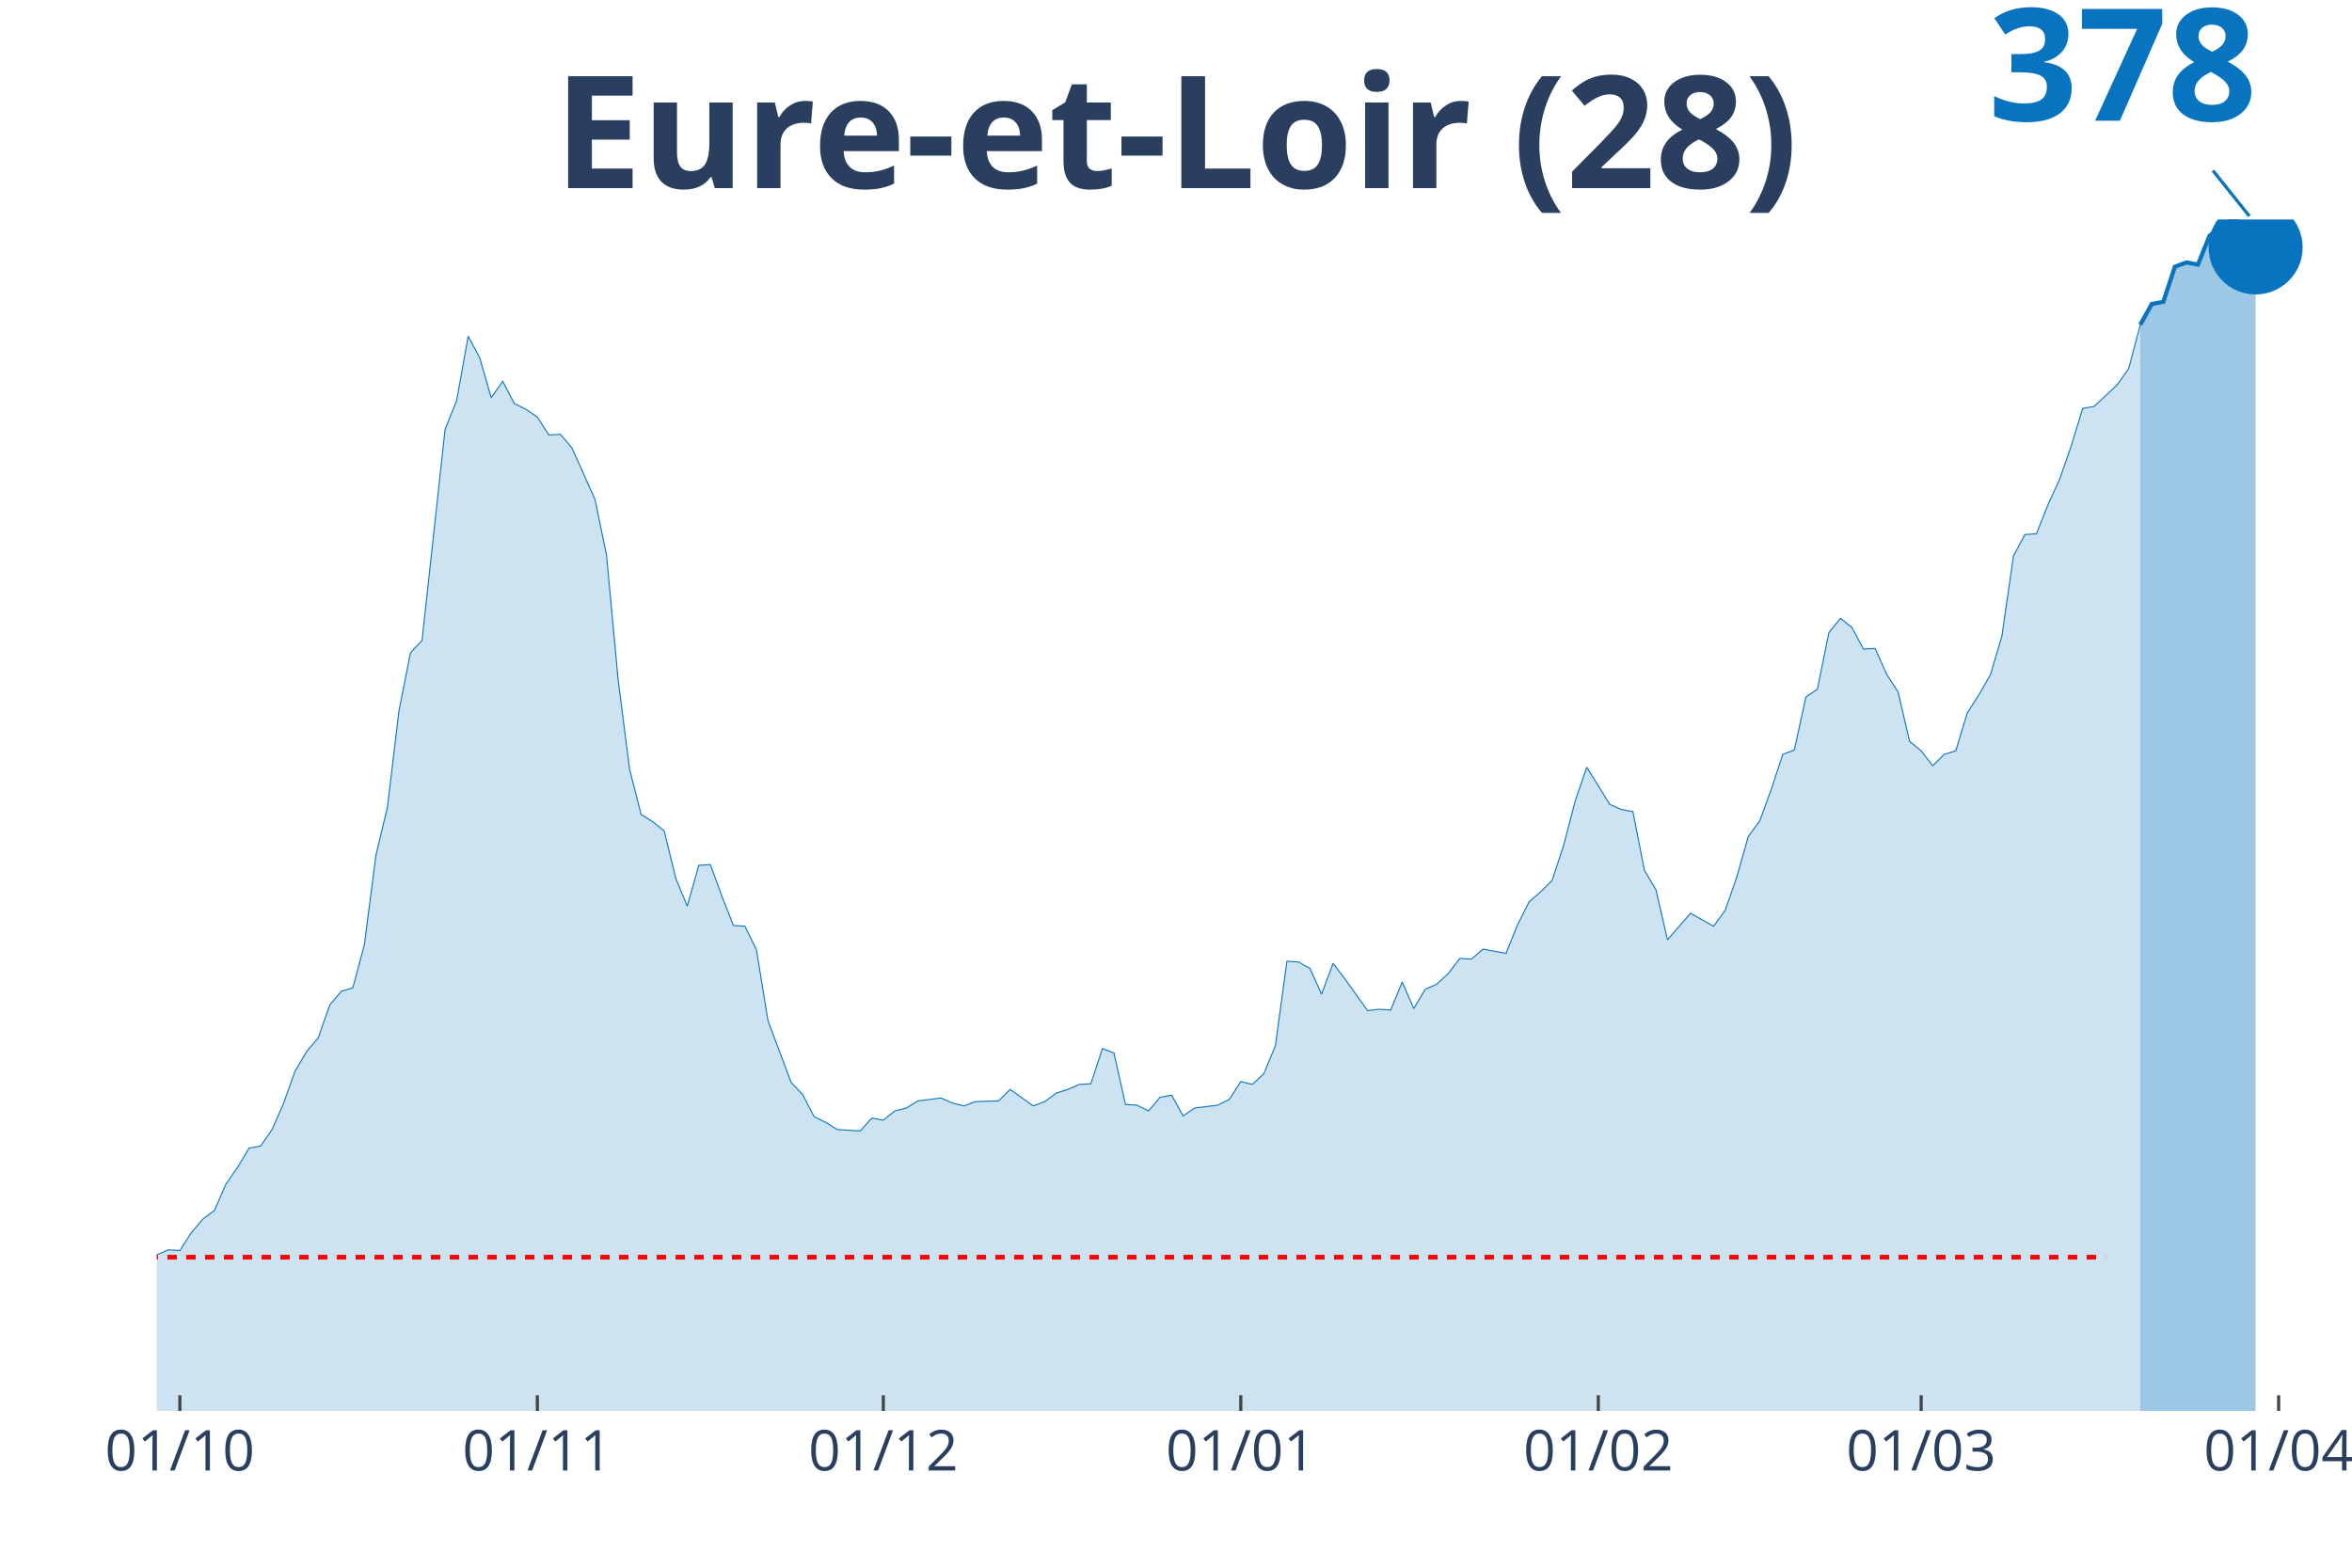
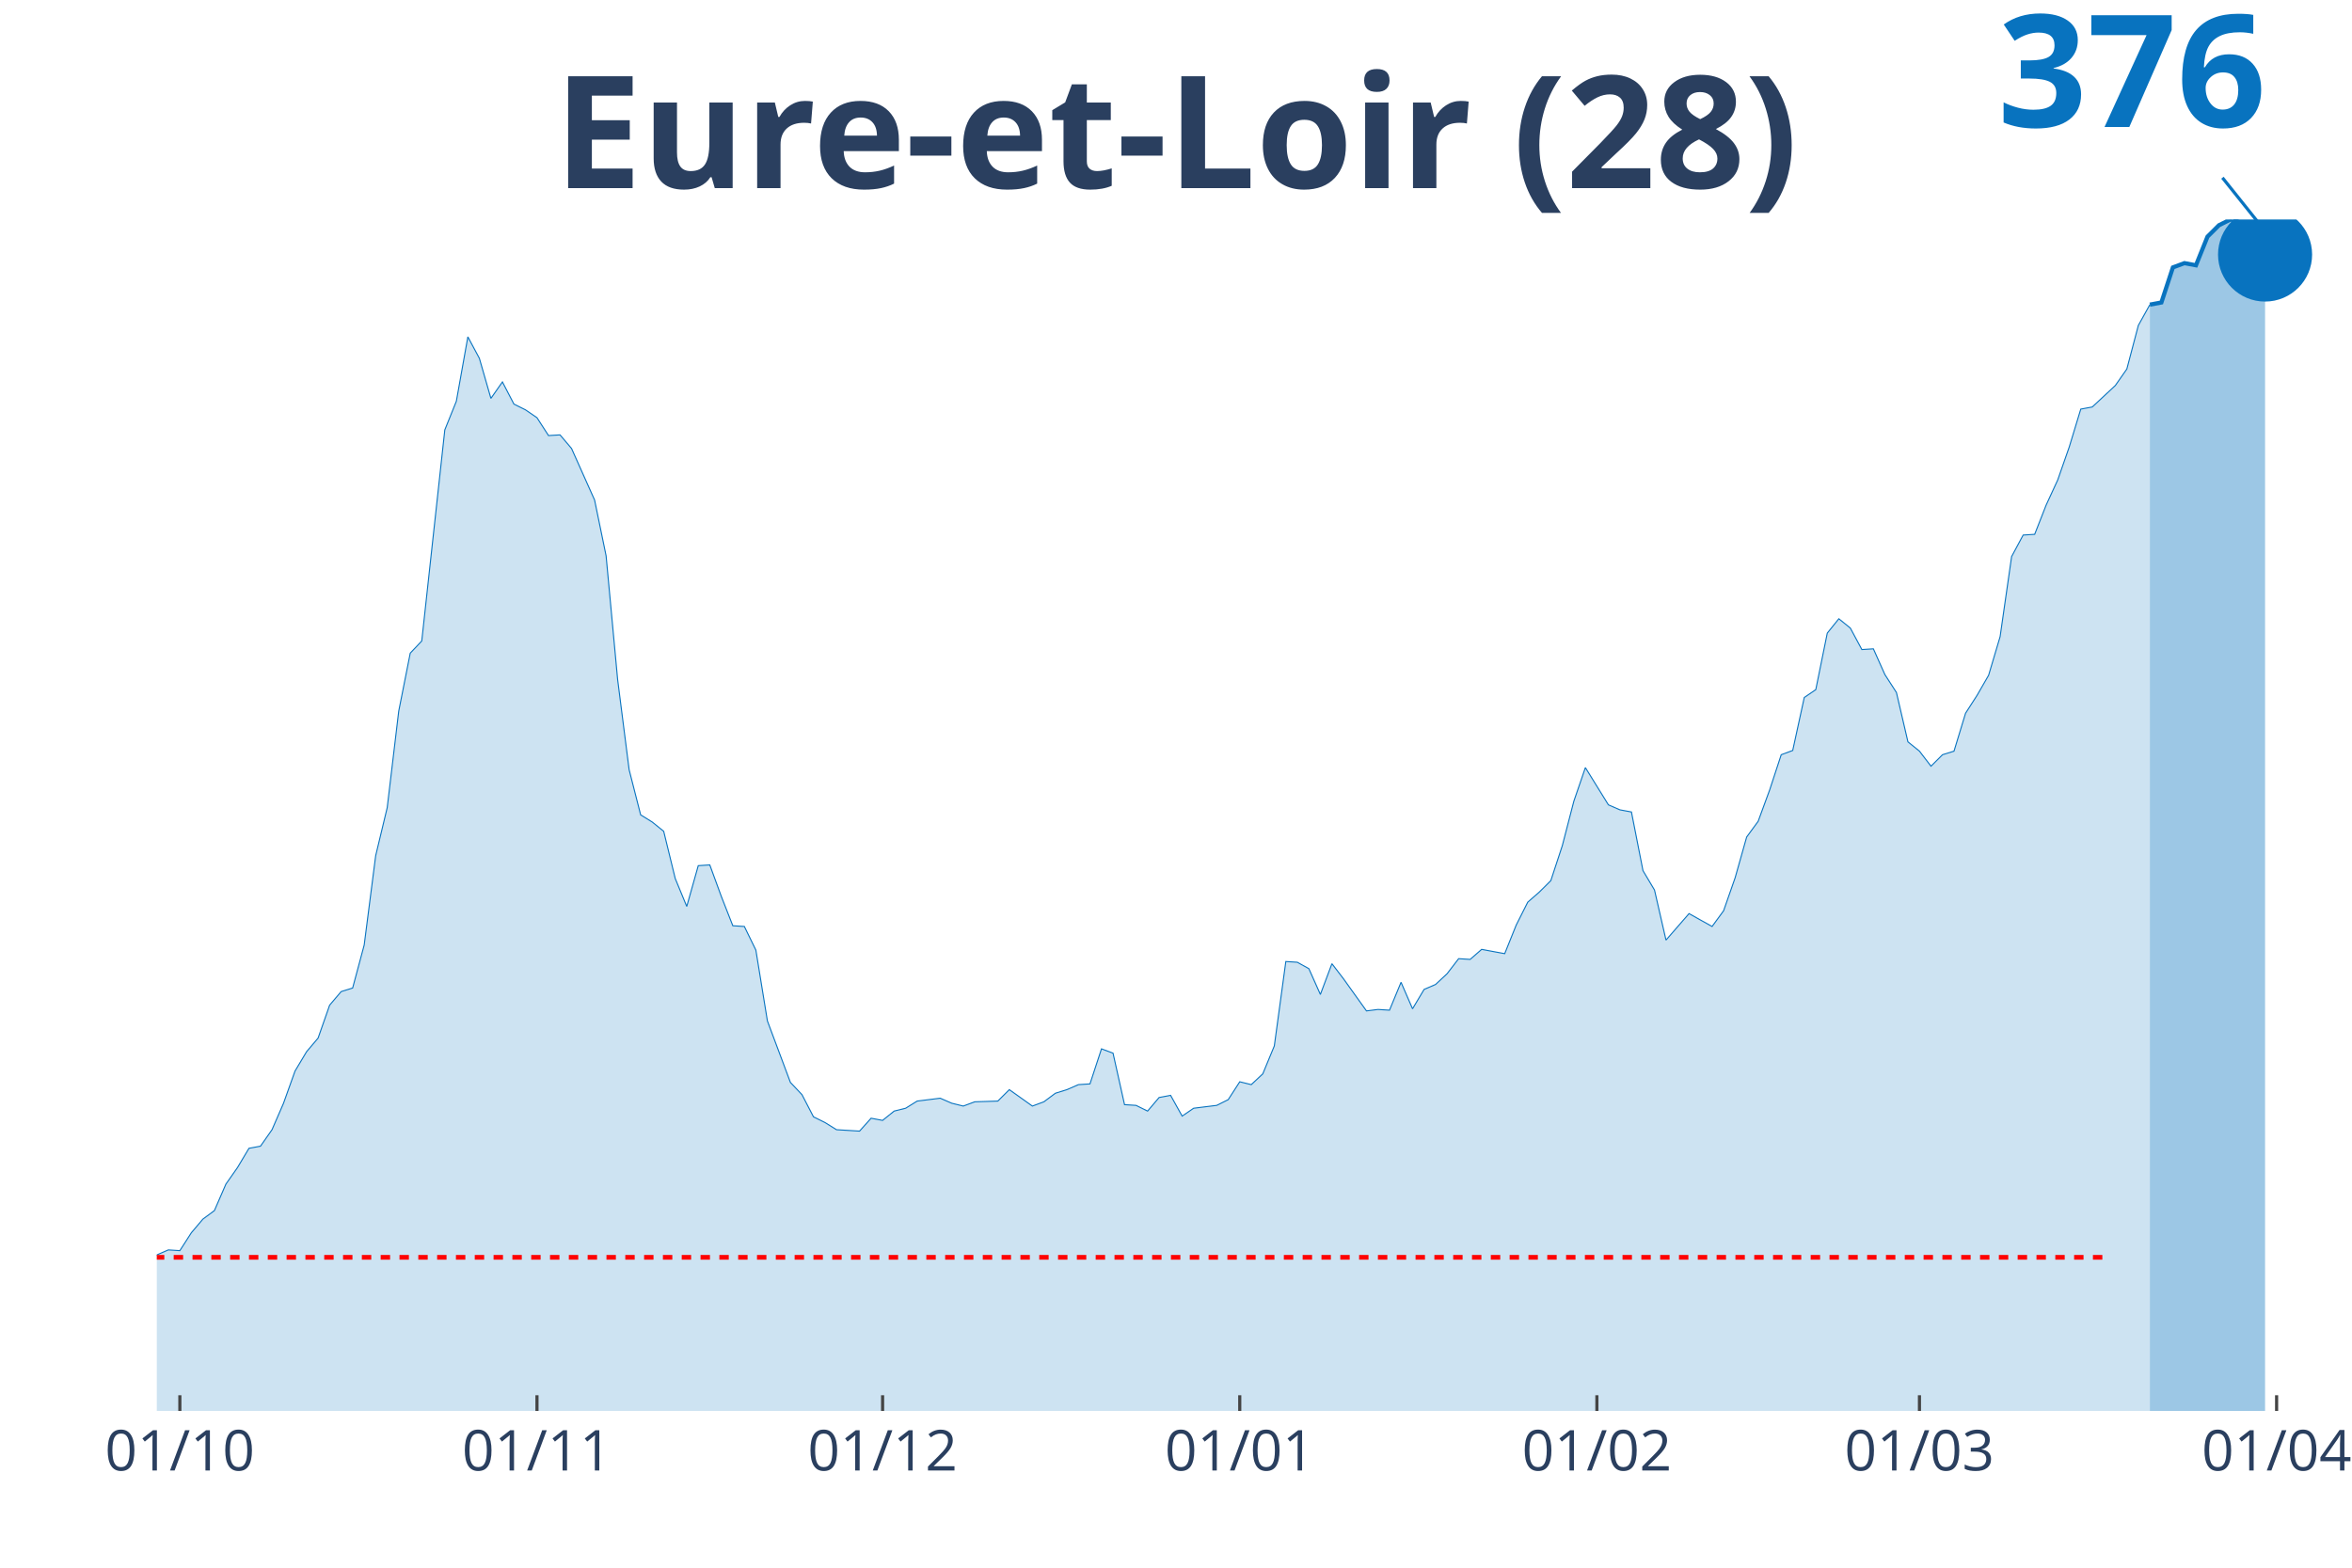
<svg xmlns="http://www.w3.org/2000/svg" class="main-svg" width="1125" height="750" style="" viewBox="0 0 750 500">
  <rect x="0" y="0" width="750" height="500" style="fill: rgb(0, 0, 0); fill-opacity: 0;" />
-   <defs id="defs-345520">
+   <defs id="defs-55ff8a">
    <g class="clips">
-       <clipPath id="clip345520xyplot" class="plotclip">
-         <rect width="695" height="380" />
+       <clipPath id="clip55ff8axyplot" class="plotclip">
+         <rect width="698" height="380" />
      </clipPath>
-       <clipPath class="axesclip" id="clip345520x">
-         <rect x="50" y="0" width="695" height="500" />
+       <clipPath class="axesclip" id="clip55ff8ax">
+         <rect x="50" y="0" width="698" height="500" />
      </clipPath>
-       <clipPath class="axesclip" id="clip345520y">
+       <clipPath class="axesclip" id="clip55ff8ay">
        <rect x="0" y="70" width="750" height="380" />
      </clipPath>
-       <clipPath class="axesclip" id="clip345520xy">
-         <rect x="50" y="70" width="695" height="380" />
+       <clipPath class="axesclip" id="clip55ff8axy">
+         <rect x="50" y="70" width="698" height="380" />
      </clipPath>
    </g>
    <g class="gradients" />
  </defs>
  <g class="bglayer">
-     <rect class="bg" x="50" y="70" width="695" height="380" style="fill: rgb(0, 0, 0); fill-opacity: 0; stroke-width: 0;" />
+     <rect class="bg" x="50" y="70" width="698" height="380" style="fill: rgb(0, 0, 0); fill-opacity: 0; stroke-width: 0;" />
  </g>
  <g class="layer-below">
    <g class="imagelayer" />
    <g class="shapelayer" />
  </g>
  <g class="cartesianlayer">
    <g class="subplot xy">
      <g class="layer-subplot">
        <g class="shapelayer" />
        <g class="imagelayer" />
      </g>
      <g class="gridlayer">
        <g class="x">
          <path class="xgrid crisp" transform="translate(57.35,0)" d="M0,70v380" style="stroke: rgb(255, 255, 255); stroke-opacity: 1; stroke-width: 1px;" />
-           <path class="xgrid crisp" transform="translate(171.35,0)" d="M0,70v380" style="stroke: rgb(255, 255, 255); stroke-opacity: 1; stroke-width: 1px;" />
-           <path class="xgrid crisp" transform="translate(281.67,0)" d="M0,70v380" style="stroke: rgb(255, 255, 255); stroke-opacity: 1; stroke-width: 1px;" />
-           <path class="xgrid crisp" transform="translate(395.66,0)" d="M0,70v380" style="stroke: rgb(255, 255, 255); stroke-opacity: 1; stroke-width: 1px;" />
-           <path class="xgrid crisp" transform="translate(509.66,0)" d="M0,70v380" style="stroke: rgb(255, 255, 255); stroke-opacity: 1; stroke-width: 1px;" />
-           <path class="xgrid crisp" transform="translate(612.62,0)" d="M0,70v380" style="stroke: rgb(255, 255, 255); stroke-opacity: 1; stroke-width: 1px;" />
-           <path class="xgrid crisp" transform="translate(726.61,0)" d="M0,70v380" style="stroke: rgb(255, 255, 255); stroke-opacity: 1; stroke-width: 1px;" />
+           <path class="xgrid crisp" transform="translate(171.23,0)" d="M0,70v380" style="stroke: rgb(255, 255, 255); stroke-opacity: 1; stroke-width: 1px;" />
+           <path class="xgrid crisp" transform="translate(281.44,0)" d="M0,70v380" style="stroke: rgb(255, 255, 255); stroke-opacity: 1; stroke-width: 1px;" />
+           <path class="xgrid crisp" transform="translate(395.33,0)" d="M0,70v380" style="stroke: rgb(255, 255, 255); stroke-opacity: 1; stroke-width: 1px;" />
+           <path class="xgrid crisp" transform="translate(509.21,0)" d="M0,70v380" style="stroke: rgb(255, 255, 255); stroke-opacity: 1; stroke-width: 1px;" />
+           <path class="xgrid crisp" transform="translate(612.07,0)" d="M0,70v380" style="stroke: rgb(255, 255, 255); stroke-opacity: 1; stroke-width: 1px;" />
+           <path class="xgrid crisp" transform="translate(725.96,0)" d="M0,70v380" style="stroke: rgb(255, 255, 255); stroke-opacity: 1; stroke-width: 1px;" />
        </g>
        <g class="y" />
      </g>
      <g class="zerolinelayer" />
      <path class="xlines-below" />
      <path class="ylines-below" />
      <g class="overlines-below" />
      <g class="xaxislayer-below" />
      <g class="yaxislayer-below" />
      <g class="overaxes-below" />
-       <g class="plot" transform="translate(50, 70)" clip-path="url('#clip345520xyplot')">
+       <g class="plot" transform="translate(50, 70)" clip-path="url('#clip55ff8axyplot')">
        <g class="scatterlayer mlayer">
-           <g class="trace scatter trace8ebfc9" style="stroke-miterlimit: 2;">
+           <g class="trace scatter tracef64665" style="stroke-miterlimit: 2;">
            <g class="fills">
              <g>
-                 <path class="js-fill" d="M632.49,380L-500.11,380L-500.11,372.92L-481.72,375.89L-478.04,376.57L-444.95,375.43L-441.27,374.52L-415.53,375.66L-411.85,376.35L-393.47,377.26L-389.79,378.4L-356.69,378.63L-353.02,378.63L-327.28,374.52L-323.6,370.18L-301.53,373.61L-297.86,377.94L-268.44,378.86L-264.76,377.26L-216.96,372.46L-213.28,370.64L-209.6,368.13L-205.93,369.27L-187.54,367.21L-183.86,363.33L-169.15,359.9L-165.48,357.16L-158.12,360.59L-154.44,357.62L-143.41,357.85L-139.74,357.39L-128.7,354.65L-125.03,354.65L-113.99,352.14L-110.32,350.08L-95.61,343.23L-91.93,337.98L-88.25,327.48L-84.58,327.02L-73.54,326.33L-69.87,326.33L-66.19,327.93L-62.51,336.61L-58.84,332.04L-55.16,331.13L-51.48,331.36L-47.8,330.22L-44.13,330.67L-40.45,328.85L-36.77,327.93L-33.1,329.76L-29.42,327.93L-25.74,328.16L-22.06,329.76L-18.39,329.3L-14.71,331.13L-11.03,329.07L-7.35,331.81L-3.68,335.7L0,330.22L3.68,328.62L7.35,328.85L11.03,323.14L14.71,318.8L18.39,316.06L22.06,307.61L25.74,302.36L29.42,296.19L33.1,295.5L36.77,290.25L40.45,281.8L44.13,271.53L47.8,265.36L51.48,261.02L55.16,250.52L58.84,246.18L62.51,245.04L66.19,231.33L69.87,202.79L73.54,187.49L77.22,156.66L80.9,138.16L84.58,134.28L91.93,66.91L95.61,57.78L99.29,37.22L102.96,44.07L106.64,56.86L110.32,51.61L113.99,58.69L117.67,60.52L121.35,63.03L125.03,68.74L128.7,68.51L132.38,72.85L139.74,89.29L143.41,107.1L147.09,146.61L150.77,175.38L154.44,189.77L158.12,192.06L161.8,195.02L165.48,210.1L169.15,219L172.83,205.99L176.51,205.76L180.19,215.81L183.86,225.17L187.54,225.4L191.22,232.93L194.89,255.54L202.25,275.18L205.93,279.06L209.6,286.14L213.28,287.97L216.96,290.25L220.63,290.48L224.31,290.71L227.99,286.6L231.67,287.28L235.34,284.31L239.02,283.4L242.7,281.12L250.05,280.2L253.73,281.8L257.41,282.72L261.08,281.35L268.44,281.12L272.12,277.46L279.47,282.72L283.15,281.35L286.83,278.61L290.5,277.46L294.18,275.87L297.86,275.64L301.53,264.45L305.21,265.82L308.89,282.26L312.57,282.49L316.24,284.31L319.92,279.98L323.6,279.29L327.28,285.91L330.95,283.4L334.63,282.94L338.31,282.49L341.98,280.66L345.66,274.95L349.34,275.87L353.02,272.44L356.69,263.53L360.37,236.59L364.05,236.81L367.72,238.87L371.4,247.09L375.08,237.27L378.76,242.07L386.11,252.34L389.79,251.89L393.47,252.12L397.14,243.21L400.82,251.66L404.5,245.49L408.17,243.89L411.85,240.47L415.53,235.67L419.21,235.9L422.88,232.7L426.56,233.39L430.24,234.07L433.92,224.94L437.59,217.63L441.27,214.44L444.95,210.78L448.62,199.59L452.3,185.43L455.98,174.7L463.33,186.57L467.01,188.17L470.69,188.86L474.37,207.58L478.04,213.75L481.72,229.74L489.07,221.29L492.75,223.34L496.43,225.4L500.11,220.37L503.78,209.87L507.46,196.85L511.14,191.83L514.81,181.78L518.49,170.59L522.17,169.22L525.85,152.32L529.52,149.81L533.2,131.77L536.88,127.2L540.56,130.17L544.23,137.02L547.91,136.79L551.59,145.01L555.26,150.72L558.94,166.48L562.62,169.45L566.3,174.24L569.97,170.59L573.65,169.45L577.33,157.34L581.01,151.63L584.68,145.24L588.36,132.91L592.04,107.33L595.71,100.48L599.39,100.25L603.07,90.89L606.75,82.9L610.42,72.39L614.1,60.29L617.78,59.6L625.13,52.75L628.81,47.5L632.49,33.57" style="fill: rgb(8, 115, 191); fill-opacity: 0.2; stroke-width: 0;" />
+                 <path class="js-fill" d="M635.55,380L-499.62,380L-499.62,372.92L-481.25,375.89L-477.58,376.58L-444.52,375.44L-440.84,374.52L-415.13,375.66L-411.45,376.35L-393.08,377.26L-389.41,378.4L-356.35,378.63L-352.67,378.63L-326.96,374.52L-323.28,370.19L-301.24,373.61L-297.57,377.95L-268.18,378.86L-264.51,377.26L-216.75,372.47L-213.07,370.64L-209.4,368.13L-205.73,369.27L-187.36,367.22L-183.68,363.34L-168.99,359.92L-165.32,357.18L-157.97,360.6L-154.29,357.63L-143.27,357.86L-139.6,357.41L-128.58,354.67L-124.91,354.67L-113.88,352.16L-110.21,350.1L-95.52,343.26L-91.84,338.01L-88.17,327.51L-84.49,327.05L-73.47,326.37L-69.8,326.37L-66.13,327.96L-62.45,336.64L-58.78,332.07L-55.11,331.16L-51.43,331.39L-47.76,330.25L-44.08,330.7L-40.41,328.88L-36.74,327.96L-33.06,329.79L-29.39,327.96L-25.72,328.19L-22.04,329.79L-18.37,329.33L-14.69,331.16L-11.02,329.11L-7.35,331.84L-3.67,335.72L0,330.25L3.67,328.65L7.35,328.88L11.02,323.17L14.69,318.83L18.37,316.1L22.04,307.65L25.72,302.4L29.39,296.24L33.06,295.56L36.74,290.31L40.41,281.86L44.08,271.59L47.76,265.43L51.43,261.09L55.11,250.59L58.78,246.26L62.45,245.12L66.13,231.42L69.8,202.89L73.47,187.6L77.15,156.79L80.82,138.31L84.49,134.43L91.84,67.1L95.52,57.97L99.19,37.43L102.86,44.28L106.54,57.06L110.21,51.81L113.88,58.88L117.56,60.71L121.23,63.22L124.91,68.92L128.58,68.7L132.25,73.03L139.6,89.47L143.27,107.27L146.95,146.75L150.62,175.51L154.29,189.89L157.97,192.17L161.64,195.14L165.32,210.2L168.99,219.1L172.66,206.09L176.34,205.86L180.01,215.9L183.68,225.26L187.36,225.49L191.03,233.02L194.71,255.62L202.05,275.24L205.73,279.12L209.4,286.2L213.07,288.02L216.75,290.31L220.42,290.53L224.09,290.76L227.77,286.65L231.44,287.34L235.12,284.37L238.79,283.46L242.46,281.18L249.81,280.26L253.48,281.86L257.16,282.77L260.83,281.41L268.18,281.18L271.85,277.53L279.2,282.77L282.87,281.41L286.55,278.67L290.22,277.53L293.89,275.93L297.57,275.7L301.24,264.52L304.92,265.89L308.59,282.32L312.26,282.55L315.94,284.37L319.61,280.04L323.28,279.35L326.96,285.97L330.63,283.46L334.31,283L337.98,282.55L341.65,280.72L345.33,275.02L349,275.93L352.67,272.5L356.35,263.6L360.02,236.67L363.69,236.9L367.37,238.95L371.04,247.17L374.72,237.36L378.39,242.15L385.74,252.42L389.41,251.96L393.08,252.19L396.76,243.29L400.43,251.74L404.11,245.57L407.78,243.98L411.45,240.55L415.13,235.76L418.8,235.99L422.47,232.79L426.15,233.48L429.82,234.16L433.49,225.03L437.17,217.73L440.84,214.53L444.52,210.88L448.19,199.7L451.86,185.55L455.54,174.82L462.88,186.69L466.56,188.29L470.23,188.97L473.91,207.69L477.58,213.85L481.25,229.83L488.6,221.38L492.27,223.44L495.95,225.49L499.62,220.47L503.29,209.97L506.97,196.96L510.64,191.94L514.32,181.9L517.99,170.71L521.66,169.35L525.34,152.46L529.01,149.95L532.68,131.92L536.36,127.35L540.03,130.32L543.71,137.17L547.38,136.94L551.05,145.15L554.73,150.86L558.4,166.61L562.07,169.57L565.75,174.37L569.42,170.71L573.09,169.57L576.77,157.48L580.44,151.77L584.12,145.38L587.79,133.06L591.46,107.5L595.14,100.65L598.81,100.42L602.48,91.06L606.16,83.08L609.83,72.58L613.51,60.48L617.18,59.8L624.53,52.95L628.2,47.7L631.87,33.78L635.55,27.16" style="fill: rgb(8, 115, 191); fill-opacity: 0.2; stroke-width: 0;" />
              </g>
            </g>
            <g class="errorbars" />
            <g class="lines">
-               <path class="js-line" d="M-500.11,372.92L-481.72,375.89L-478.04,376.57L-444.95,375.43L-441.27,374.52L-415.53,375.66L-411.85,376.35L-393.47,377.26L-389.79,378.4L-356.69,378.63L-353.02,378.63L-327.28,374.52L-323.6,370.18L-301.53,373.61L-297.86,377.94L-268.44,378.86L-264.76,377.26L-216.96,372.46L-213.28,370.64L-209.6,368.13L-205.93,369.27L-187.54,367.21L-183.86,363.33L-169.15,359.9L-165.48,357.16L-158.12,360.59L-154.44,357.62L-143.41,357.85L-139.74,357.39L-128.7,354.65L-125.03,354.65L-113.99,352.14L-110.32,350.08L-95.61,343.23L-91.93,337.98L-88.25,327.48L-84.58,327.02L-73.54,326.33L-69.87,326.33L-66.19,327.93L-62.51,336.61L-58.84,332.04L-55.16,331.13L-51.48,331.36L-47.8,330.22L-44.13,330.67L-40.45,328.85L-36.77,327.93L-33.1,329.76L-29.42,327.93L-25.74,328.16L-22.06,329.76L-18.39,329.3L-14.71,331.13L-11.03,329.07L-7.35,331.81L-3.68,335.7L0,330.22L3.68,328.62L7.35,328.85L11.03,323.14L14.71,318.8L18.39,316.06L22.06,307.61L25.74,302.36L29.42,296.19L33.1,295.5L36.77,290.25L40.45,281.8L44.13,271.53L47.8,265.36L51.48,261.02L55.16,250.52L58.84,246.18L62.51,245.04L66.19,231.33L69.87,202.79L73.54,187.49L77.22,156.66L80.9,138.16L84.58,134.28L91.93,66.91L95.61,57.78L99.29,37.22L102.96,44.07L106.64,56.86L110.32,51.61L113.99,58.69L117.67,60.52L121.35,63.03L125.03,68.74L128.7,68.51L132.38,72.85L139.74,89.29L143.41,107.1L147.09,146.61L150.77,175.38L154.44,189.77L158.12,192.06L161.8,195.02L165.48,210.1L169.15,219L172.83,205.99L176.51,205.76L180.19,215.81L183.86,225.17L187.54,225.4L191.22,232.93L194.89,255.54L202.25,275.18L205.93,279.06L209.6,286.14L213.28,287.97L216.96,290.25L220.63,290.48L224.31,290.71L227.99,286.6L231.67,287.28L235.34,284.31L239.02,283.4L242.7,281.12L250.05,280.2L253.73,281.8L257.41,282.72L261.08,281.35L268.44,281.12L272.12,277.46L279.47,282.72L283.15,281.35L286.83,278.61L290.5,277.46L294.18,275.87L297.86,275.64L301.53,264.45L305.21,265.82L308.89,282.26L312.57,282.49L316.24,284.31L319.92,279.98L323.6,279.29L327.28,285.91L330.95,283.4L334.63,282.94L338.31,282.49L341.98,280.66L345.66,274.95L349.34,275.87L353.02,272.44L356.69,263.53L360.37,236.59L364.05,236.81L367.72,238.87L371.4,247.09L375.08,237.27L378.76,242.07L386.11,252.34L389.79,251.89L393.47,252.12L397.14,243.21L400.82,251.66L404.5,245.49L408.17,243.89L411.85,240.47L415.53,235.67L419.21,235.9L422.88,232.7L426.56,233.39L430.24,234.07L433.92,224.94L437.59,217.63L441.27,214.44L444.95,210.78L448.62,199.59L452.3,185.43L455.98,174.7L463.33,186.57L467.01,188.17L470.69,188.86L474.37,207.58L478.04,213.75L481.72,229.74L489.07,221.29L492.75,223.34L496.43,225.4L500.11,220.37L503.78,209.87L507.46,196.85L511.14,191.83L514.81,181.78L518.49,170.59L522.17,169.22L525.85,152.32L529.52,149.81L533.2,131.77L536.88,127.2L540.56,130.17L544.23,137.02L547.91,136.79L551.59,145.01L555.26,150.72L558.94,166.48L562.62,169.45L566.3,174.24L569.97,170.59L573.65,169.45L577.33,157.34L581.01,151.63L584.68,145.24L588.36,132.91L592.04,107.33L595.71,100.48L599.39,100.25L603.07,90.89L606.75,82.9L610.42,72.39L614.1,60.29L617.78,59.6L625.13,52.75L628.81,47.5L632.49,33.57" style="vector-effect: non-scaling-stroke; fill: none; stroke: rgb(8, 115, 191); stroke-opacity: 1; stroke-width: 0.5px; opacity: 1;" />
+               <path class="js-line" d="M-499.62,372.92L-481.25,375.89L-477.58,376.58L-444.52,375.44L-440.84,374.52L-415.13,375.66L-411.45,376.35L-393.08,377.26L-389.41,378.4L-356.35,378.63L-352.67,378.63L-326.96,374.52L-323.28,370.19L-301.24,373.61L-297.57,377.95L-268.18,378.86L-264.51,377.26L-216.75,372.47L-213.07,370.64L-209.4,368.13L-205.73,369.27L-187.36,367.22L-183.68,363.34L-168.99,359.92L-165.32,357.18L-157.97,360.6L-154.29,357.63L-143.27,357.86L-139.6,357.41L-128.58,354.67L-124.91,354.67L-113.88,352.16L-110.21,350.1L-95.52,343.26L-91.84,338.01L-88.17,327.51L-84.49,327.05L-73.47,326.37L-69.8,326.37L-66.13,327.96L-62.45,336.64L-58.78,332.07L-55.11,331.16L-51.43,331.39L-47.76,330.25L-44.08,330.7L-40.41,328.88L-36.74,327.96L-33.06,329.79L-29.39,327.96L-25.72,328.19L-22.04,329.79L-18.37,329.33L-14.69,331.16L-11.02,329.11L-7.35,331.84L-3.67,335.72L0,330.25L3.67,328.65L7.35,328.88L11.02,323.17L14.69,318.83L18.37,316.1L22.04,307.65L25.72,302.4L29.39,296.24L33.06,295.56L36.74,290.31L40.41,281.86L44.08,271.59L47.76,265.43L51.43,261.09L55.11,250.59L58.78,246.26L62.45,245.12L66.13,231.42L69.8,202.89L73.47,187.6L77.15,156.79L80.82,138.31L84.49,134.43L91.84,67.1L95.52,57.97L99.19,37.43L102.86,44.28L106.54,57.06L110.21,51.81L113.88,58.88L117.56,60.71L121.23,63.22L124.91,68.92L128.58,68.7L132.25,73.03L139.6,89.47L143.27,107.27L146.95,146.75L150.62,175.51L154.29,189.89L157.97,192.17L161.64,195.14L165.32,210.2L168.99,219.1L172.66,206.09L176.34,205.86L180.01,215.9L183.68,225.26L187.36,225.49L191.03,233.02L194.71,255.62L202.05,275.24L205.73,279.12L209.4,286.2L213.07,288.02L216.75,290.31L220.42,290.53L224.09,290.76L227.77,286.65L231.44,287.34L235.12,284.37L238.79,283.46L242.46,281.18L249.81,280.26L253.48,281.86L257.16,282.77L260.83,281.41L268.18,281.18L271.85,277.53L279.2,282.77L282.87,281.41L286.55,278.67L290.22,277.53L293.89,275.93L297.57,275.7L301.24,264.52L304.92,265.89L308.59,282.32L312.26,282.55L315.94,284.37L319.61,280.04L323.28,279.35L326.96,285.97L330.63,283.46L334.31,283L337.98,282.55L341.65,280.72L345.33,275.02L349,275.93L352.67,272.5L356.35,263.6L360.02,236.67L363.69,236.9L367.37,238.95L371.04,247.17L374.72,237.36L378.39,242.15L385.74,252.42L389.41,251.96L393.08,252.19L396.76,243.29L400.43,251.74L404.11,245.57L407.78,243.98L411.45,240.55L415.13,235.76L418.8,235.99L422.47,232.79L426.15,233.48L429.82,234.16L433.49,225.03L437.17,217.73L440.84,214.53L444.52,210.88L448.19,199.7L451.86,185.55L455.54,174.82L462.88,186.69L466.56,188.29L470.23,188.97L473.91,207.69L477.58,213.85L481.25,229.83L488.6,221.38L492.27,223.44L495.95,225.49L499.62,220.47L503.29,209.97L506.97,196.96L510.64,191.94L514.32,181.9L517.99,170.71L521.66,169.35L525.34,152.46L529.01,149.95L532.68,131.92L536.36,127.35L540.03,130.32L543.71,137.17L547.38,136.94L551.05,145.15L554.73,150.86L558.4,166.61L562.07,169.57L565.75,174.37L569.42,170.71L573.09,169.57L576.77,157.48L580.44,151.77L584.12,145.38L587.79,133.06L591.46,107.5L595.14,100.65L598.81,100.42L602.48,91.06L606.16,83.08L609.83,72.58L613.51,60.48L617.18,59.8L624.53,52.95L628.2,47.7L631.87,33.78L635.55,27.16" style="vector-effect: non-scaling-stroke; fill: none; stroke: rgb(8, 115, 191); stroke-opacity: 1; stroke-width: 0.5px; opacity: 1;" />
            </g>
            <g class="points" />
            <g class="text" />
          </g>
-           <g class="trace scatter tracee84156" style="stroke-miterlimit: 2;">
+           <g class="trace scatter trace8abc74" style="stroke-miterlimit: 2;">
            <g class="fills">
              <g>
-                 <path class="js-fill" d="M669.26,380L632.49,380L632.49,33.57L636.16,26.95L639.84,26.26L643.52,15.07L647.2,13.7L650.87,14.39L654.55,5.25L658.23,1.83L661.9,0L665.58,1.6L669.26,8.91" style="fill: rgb(8, 115, 191); fill-opacity: 0.4; stroke-width: 0;" />
+                 <path class="js-fill" d="M672.28,380L635.55,380L635.55,27.16L639.22,26.47L642.89,15.29L646.57,13.92L650.24,14.61L653.92,5.48L657.59,1.83L661.26,0L664.94,1.14L668.61,8.22L672.28,11.18" style="fill: rgb(8, 115, 191); fill-opacity: 0.4; stroke-width: 0;" />
              </g>
            </g>
            <g class="errorbars" />
            <g class="lines">
-               <path class="js-line" d="M632.49,33.57L636.16,26.95L639.84,26.26L643.52,15.07L647.2,13.7L650.87,14.39L654.55,5.25L658.23,1.83L661.9,0L665.58,1.6L669.26,8.91" style="vector-effect: non-scaling-stroke; fill: none; stroke: rgb(8, 115, 191); stroke-opacity: 1; stroke-width: 2px; opacity: 1;" />
+               <path class="js-line" d="M635.55,27.16L639.22,26.47L642.89,15.29L646.57,13.92L650.24,14.61L653.92,5.48L657.59,1.83L661.26,0L664.94,1.14L668.61,8.22L672.28,11.18" style="vector-effect: non-scaling-stroke; fill: none; stroke: rgb(8, 115, 191); stroke-opacity: 1; stroke-width: 2px; opacity: 1;" />
            </g>
            <g class="points" />
            <g class="text" />
          </g>
-           <g class="trace scatter trace08c627" style="stroke-miterlimit: 2; opacity: 1;">
+           <g class="trace scatter trace3219bb" style="stroke-miterlimit: 2; opacity: 1;">
            <g class="fills" />
            <g class="errorbars" />
            <g class="lines" />
            <g class="points">
-               <path class="point" transform="translate(669.26,8.91)" d="M15,0A15,15 0 1,1 0,-15A15,15 0 0,1 15,0Z" style="opacity: 1; stroke-width: 0px; fill: rgb(8, 115, 191); fill-opacity: 1;" />
+               <path class="point" transform="translate(672.28,11.18)" d="M15,0A15,15 0 1,1 0,-15A15,15 0 0,1 15,0Z" style="opacity: 1; stroke-width: 0px; fill: rgb(8, 115, 191); fill-opacity: 1;" />
            </g>
            <g class="text" />
          </g>
        </g>
      </g>
      <g class="overplot" />
      <path class="xlines-above crisp" style="fill: none; stroke-width: 1px; stroke: rgb(0, 0, 0); stroke-opacity: 0;" d="" />
      <path class="ylines-above crisp" style="fill: none;" d="M0,0" />
      <g class="overlines-above" />
      <g class="xaxislayer-above">
        <path class="xtick ticks crisp" d="M0,450v-5" transform="translate(57.35,0)" style="stroke: rgb(68, 68, 68); stroke-opacity: 1; stroke-width: 1px;" />
-         <path class="xtick ticks crisp" d="M0,450v-5" transform="translate(171.35,0)" style="stroke: rgb(68, 68, 68); stroke-opacity: 1; stroke-width: 1px;" />
-         <path class="xtick ticks crisp" d="M0,450v-5" transform="translate(281.67,0)" style="stroke: rgb(68, 68, 68); stroke-opacity: 1; stroke-width: 1px;" />
-         <path class="xtick ticks crisp" d="M0,450v-5" transform="translate(395.66,0)" style="stroke: rgb(68, 68, 68); stroke-opacity: 1; stroke-width: 1px;" />
-         <path class="xtick ticks crisp" d="M0,450v-5" transform="translate(509.66,0)" style="stroke: rgb(68, 68, 68); stroke-opacity: 1; stroke-width: 1px;" />
-         <path class="xtick ticks crisp" d="M0,450v-5" transform="translate(612.62,0)" style="stroke: rgb(68, 68, 68); stroke-opacity: 1; stroke-width: 1px;" />
-         <path class="xtick ticks crisp" d="M0,450v-5" transform="translate(726.61,0)" style="stroke: rgb(68, 68, 68); stroke-opacity: 1; stroke-width: 1px;" />
+         <path class="xtick ticks crisp" d="M0,450v-5" transform="translate(171.23,0)" style="stroke: rgb(68, 68, 68); stroke-opacity: 1; stroke-width: 1px;" />
+         <path class="xtick ticks crisp" d="M0,450v-5" transform="translate(281.44,0)" style="stroke: rgb(68, 68, 68); stroke-opacity: 1; stroke-width: 1px;" />
+         <path class="xtick ticks crisp" d="M0,450v-5" transform="translate(395.33,0)" style="stroke: rgb(68, 68, 68); stroke-opacity: 1; stroke-width: 1px;" />
+         <path class="xtick ticks crisp" d="M0,450v-5" transform="translate(509.21,0)" style="stroke: rgb(68, 68, 68); stroke-opacity: 1; stroke-width: 1px;" />
+         <path class="xtick ticks crisp" d="M0,450v-5" transform="translate(612.07,0)" style="stroke: rgb(68, 68, 68); stroke-opacity: 1; stroke-width: 1px;" />
+         <path class="xtick ticks crisp" d="M0,450v-5" transform="translate(725.96,0)" style="stroke: rgb(68, 68, 68); stroke-opacity: 1; stroke-width: 1px;" />
        <g class="xtick">
          <text text-anchor="middle" x="0" y="469" transform="translate(57.35,0)" style="font-family: 'Open Sans', verdana, arial, sans-serif; font-size: 18px; fill: rgb(42, 63, 95); fill-opacity: 1; white-space: pre;">01/10</text>
        </g>
        <g class="xtick">
-           <text text-anchor="middle" x="0" y="469" transform="translate(171.35,0)" style="font-family: 'Open Sans', verdana, arial, sans-serif; font-size: 18px; fill: rgb(42, 63, 95); fill-opacity: 1; white-space: pre;">01/11</text>
+           <text text-anchor="middle" x="0" y="469" transform="translate(171.23,0)" style="font-family: 'Open Sans', verdana, arial, sans-serif; font-size: 18px; fill: rgb(42, 63, 95); fill-opacity: 1; white-space: pre;">01/11</text>
        </g>
        <g class="xtick">
-           <text text-anchor="middle" x="0" y="469" transform="translate(281.67,0)" style="font-family: 'Open Sans', verdana, arial, sans-serif; font-size: 18px; fill: rgb(42, 63, 95); fill-opacity: 1; white-space: pre;">01/12</text>
+           <text text-anchor="middle" x="0" y="469" transform="translate(281.44,0)" style="font-family: 'Open Sans', verdana, arial, sans-serif; font-size: 18px; fill: rgb(42, 63, 95); fill-opacity: 1; white-space: pre;">01/12</text>
        </g>
        <g class="xtick">
-           <text text-anchor="middle" x="0" y="469" transform="translate(395.66,0)" style="font-family: 'Open Sans', verdana, arial, sans-serif; font-size: 18px; fill: rgb(42, 63, 95); fill-opacity: 1; white-space: pre;">01/01</text>
+           <text text-anchor="middle" x="0" y="469" transform="translate(395.33,0)" style="font-family: 'Open Sans', verdana, arial, sans-serif; font-size: 18px; fill: rgb(42, 63, 95); fill-opacity: 1; white-space: pre;">01/01</text>
        </g>
        <g class="xtick">
-           <text text-anchor="middle" x="0" y="469" transform="translate(509.66,0)" style="font-family: 'Open Sans', verdana, arial, sans-serif; font-size: 18px; fill: rgb(42, 63, 95); fill-opacity: 1; white-space: pre;">01/02</text>
+           <text text-anchor="middle" x="0" y="469" transform="translate(509.21,0)" style="font-family: 'Open Sans', verdana, arial, sans-serif; font-size: 18px; fill: rgb(42, 63, 95); fill-opacity: 1; white-space: pre;">01/02</text>
        </g>
        <g class="xtick">
-           <text text-anchor="middle" x="0" y="469" transform="translate(612.62,0)" style="font-family: 'Open Sans', verdana, arial, sans-serif; font-size: 18px; fill: rgb(42, 63, 95); fill-opacity: 1; white-space: pre;">01/03</text>
+           <text text-anchor="middle" x="0" y="469" transform="translate(612.07,0)" style="font-family: 'Open Sans', verdana, arial, sans-serif; font-size: 18px; fill: rgb(42, 63, 95); fill-opacity: 1; white-space: pre;">01/03</text>
        </g>
        <g class="xtick">
-           <text text-anchor="middle" x="0" y="469" transform="translate(726.61,0)" style="font-family: 'Open Sans', verdana, arial, sans-serif; font-size: 18px; fill: rgb(42, 63, 95); fill-opacity: 1; white-space: pre;">01/04</text>
+           <text text-anchor="middle" x="0" y="469" transform="translate(725.96,0)" style="font-family: 'Open Sans', verdana, arial, sans-serif; font-size: 18px; fill: rgb(42, 63, 95); fill-opacity: 1; white-space: pre;">01/04</text>
        </g>
      </g>
      <g class="yaxislayer-above" />
      <g class="overaxes-above" />
    </g>
  </g>
  <g class="polarlayer" />
  <g class="ternarylayer" />
  <g class="geolayer" />
  <g class="funnelarealayer" />
  <g class="pielayer" />
  <g class="treemaplayer" />
  <g class="sunburstlayer" />
  <g class="glimages" />
-   <defs id="topdefs-345520">
+   <defs id="topdefs-55ff8a">
    <g class="clips" />
  </defs>
  <g class="layer-above">
    <g class="imagelayer" />
    <g class="shapelayer">
-       <path data-index="0" fill-rule="evenodd" d="M-2016.61,400.97L671.46,400.97" clip-path="url('#clip345520xy')" style="opacity: 1; stroke: rgb(255, 0, 0); stroke-opacity: 1; fill: rgb(0, 0, 0); fill-opacity: 0; stroke-dasharray: 3px, 3px; stroke-width: 1.5px;" />
+       <path data-index="0" fill-rule="evenodd" d="M-2014.61,401L670.85,401" clip-path="url('#clip55ff8axy')" style="opacity: 1; stroke: rgb(255, 0, 0); stroke-opacity: 1; fill: rgb(0, 0, 0); fill-opacity: 0; stroke-dasharray: 3px, 3px; stroke-width: 1.5px;" />
    </g>
  </g>
  <g class="infolayer">
    <g class="g-gtitle">
      <text class="gtitle" x="375" y="25" text-anchor="middle" dy="0.7em" style="font-family: 'Open Sans', verdana, arial, sans-serif; font-size: 50px; fill: rgb(42, 63, 95); opacity: 1; font-weight: normal; white-space: pre;">
        <tspan style="font-weight:bold">Eure-et-Loir (28)</tspan>
      </text>
    </g>
    <g class="g-xtitle" />
    <g class="annotation" data-index="0" style="opacity: 1;">
-       <g class="annotation-text-g" transform="rotate(0,677.26,18.91)">
-         <g class="cursor-pointer" transform="translate(619, -17)">
+       <g class="annotation-text-g" transform="rotate(0,680.28,21.18)">
+         <g class="cursor-pointer" transform="translate(622, -15)">
          <rect class="bg" x="0.5" y="0.5" width="115" height="71" style="stroke-width: 1px; stroke: rgb(0, 0, 0); stroke-opacity: 0; fill: rgb(255, 255, 255); fill-opacity: 0.6;" />
          <text class="annotation-text" text-anchor="middle" x="57.812" y="55.5" style="font-family: 'Open Sans', verdana, arial, sans-serif; font-size: 50px; fill: rgb(8, 115, 191); fill-opacity: 1; white-space: pre;">
-             <tspan style="font-weight:bold">378 </tspan>
+             <tspan style="font-weight:bold">376 </tspan>
          </text>
        </g>
      </g>
      <g class="annotation-arrow-g" style="opacity: 1;">
-         <path d="M705.66,54.41L717.26,68.91" style="stroke-width: 1px; stroke: rgb(8, 115, 191); stroke-opacity: 1; stroke-dasharray: 0px, 0px, 18.569px, 18.569px;" />
+         <path d="M708.68,56.68L720.28,71.18" style="stroke-width: 1px; stroke: rgb(8, 115, 191); stroke-opacity: 1; stroke-dasharray: 0px, 0px, 18.569px, 18.569px;" />
      </g>
    </g>
  </g>
</svg>
